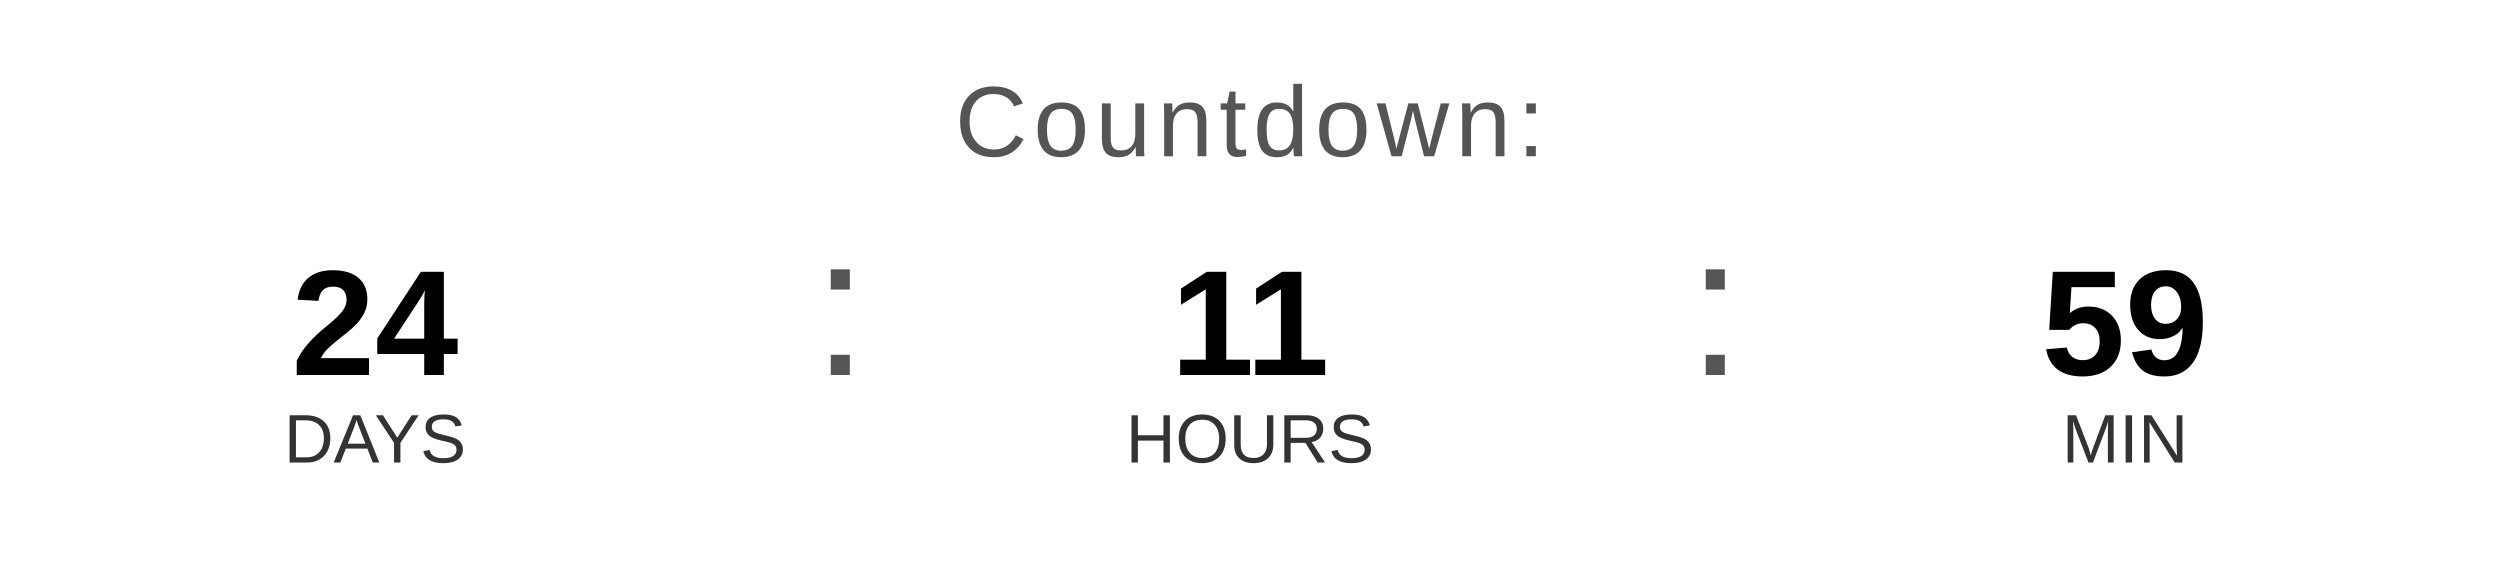
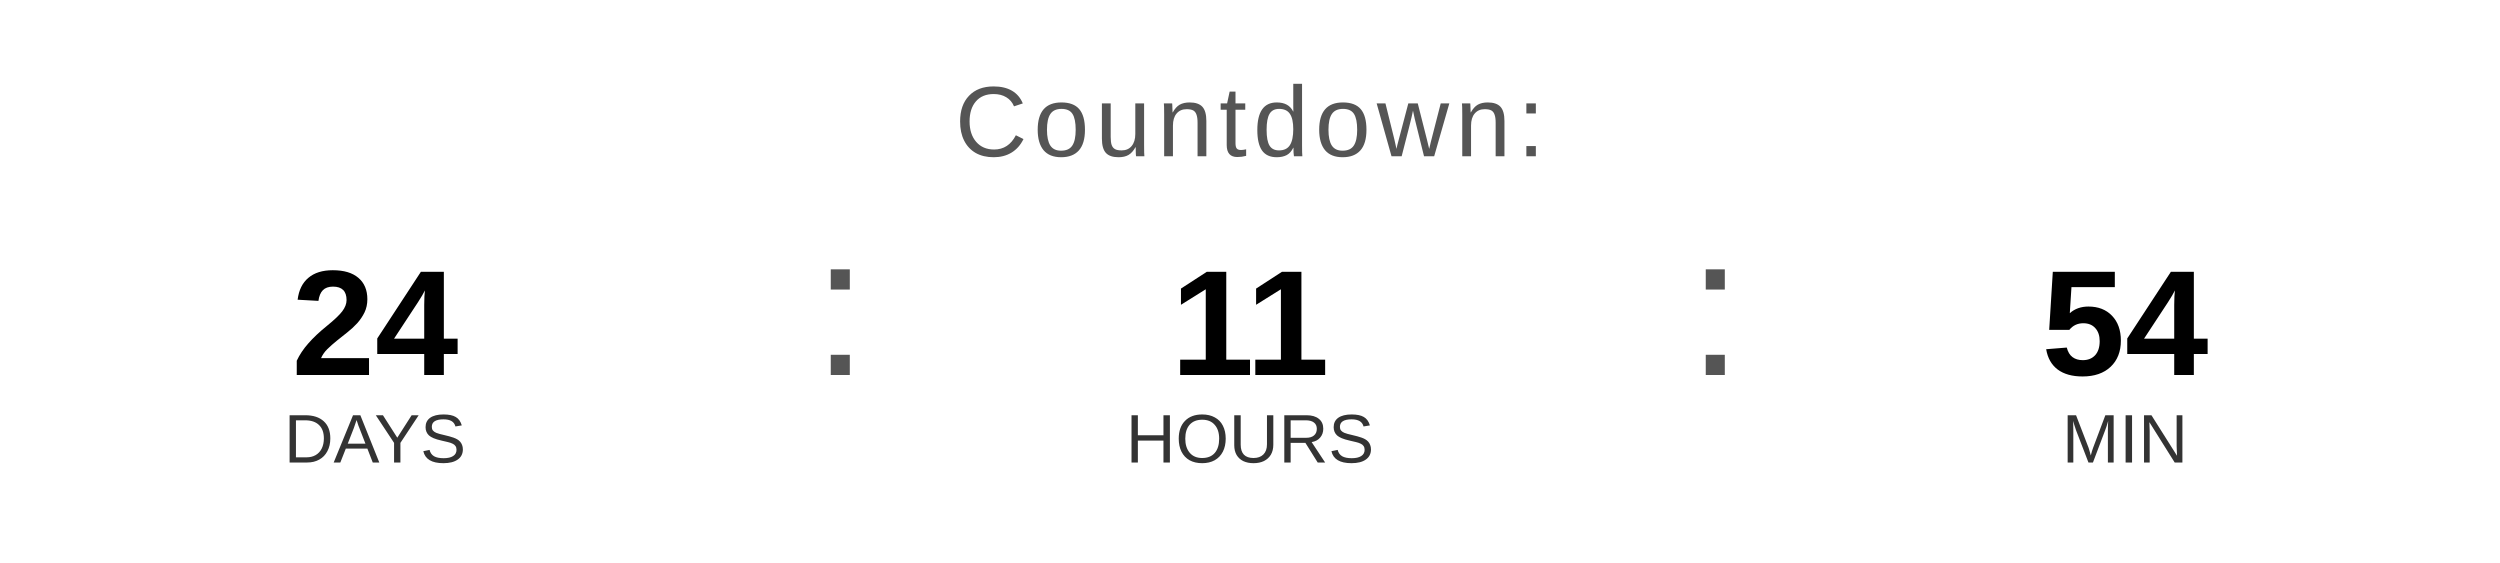
<svg xmlns="http://www.w3.org/2000/svg" width="400" height="90" viewBox="0 0 400 90">
  <text x="200" y="25" font-family="Arial, Helvetica, sans-serif" font-size="16" fill="#555555" text-anchor="middle" letter-spacing="1">
    Countdown:
  </text>
  <text x="60" y="60" font-family="Arial, Helvetica, sans-serif" font-size="24" font-weight="bold" fill="#000000" text-anchor="middle">24</text>
  <text x="60" y="74" font-family="Arial, Helvetica, sans-serif" font-size="11" fill="#333333" text-anchor="middle">DAYS</text>
  <text x="130" y="60" font-family="Arial, sans-serif" font-size="32" fill="#555555">:</text>
  <text x="200" y="60" font-family="Arial, Helvetica, sans-serif" font-size="24" font-weight="bold" fill="#000000" text-anchor="middle">11</text>
  <text x="200" y="74" font-family="Arial, Helvetica, sans-serif" font-size="11" fill="#333333" text-anchor="middle">HOURS</text>
  <text x="270" y="60" font-family="Arial, sans-serif" font-size="32" fill="#555555">:</text>
-   <text x="340" y="60" font-family="Arial, Helvetica, sans-serif" font-size="24" font-weight="bold" fill="#000000" text-anchor="middle">59</text>
+   <text x="340" y="60" font-family="Arial, Helvetica, sans-serif" font-size="24" font-weight="bold" fill="#000000" text-anchor="middle">54</text>
  <text x="340" y="74" font-family="Arial, Helvetica, sans-serif" font-size="11" fill="#333333" text-anchor="middle">MIN</text>
</svg>
